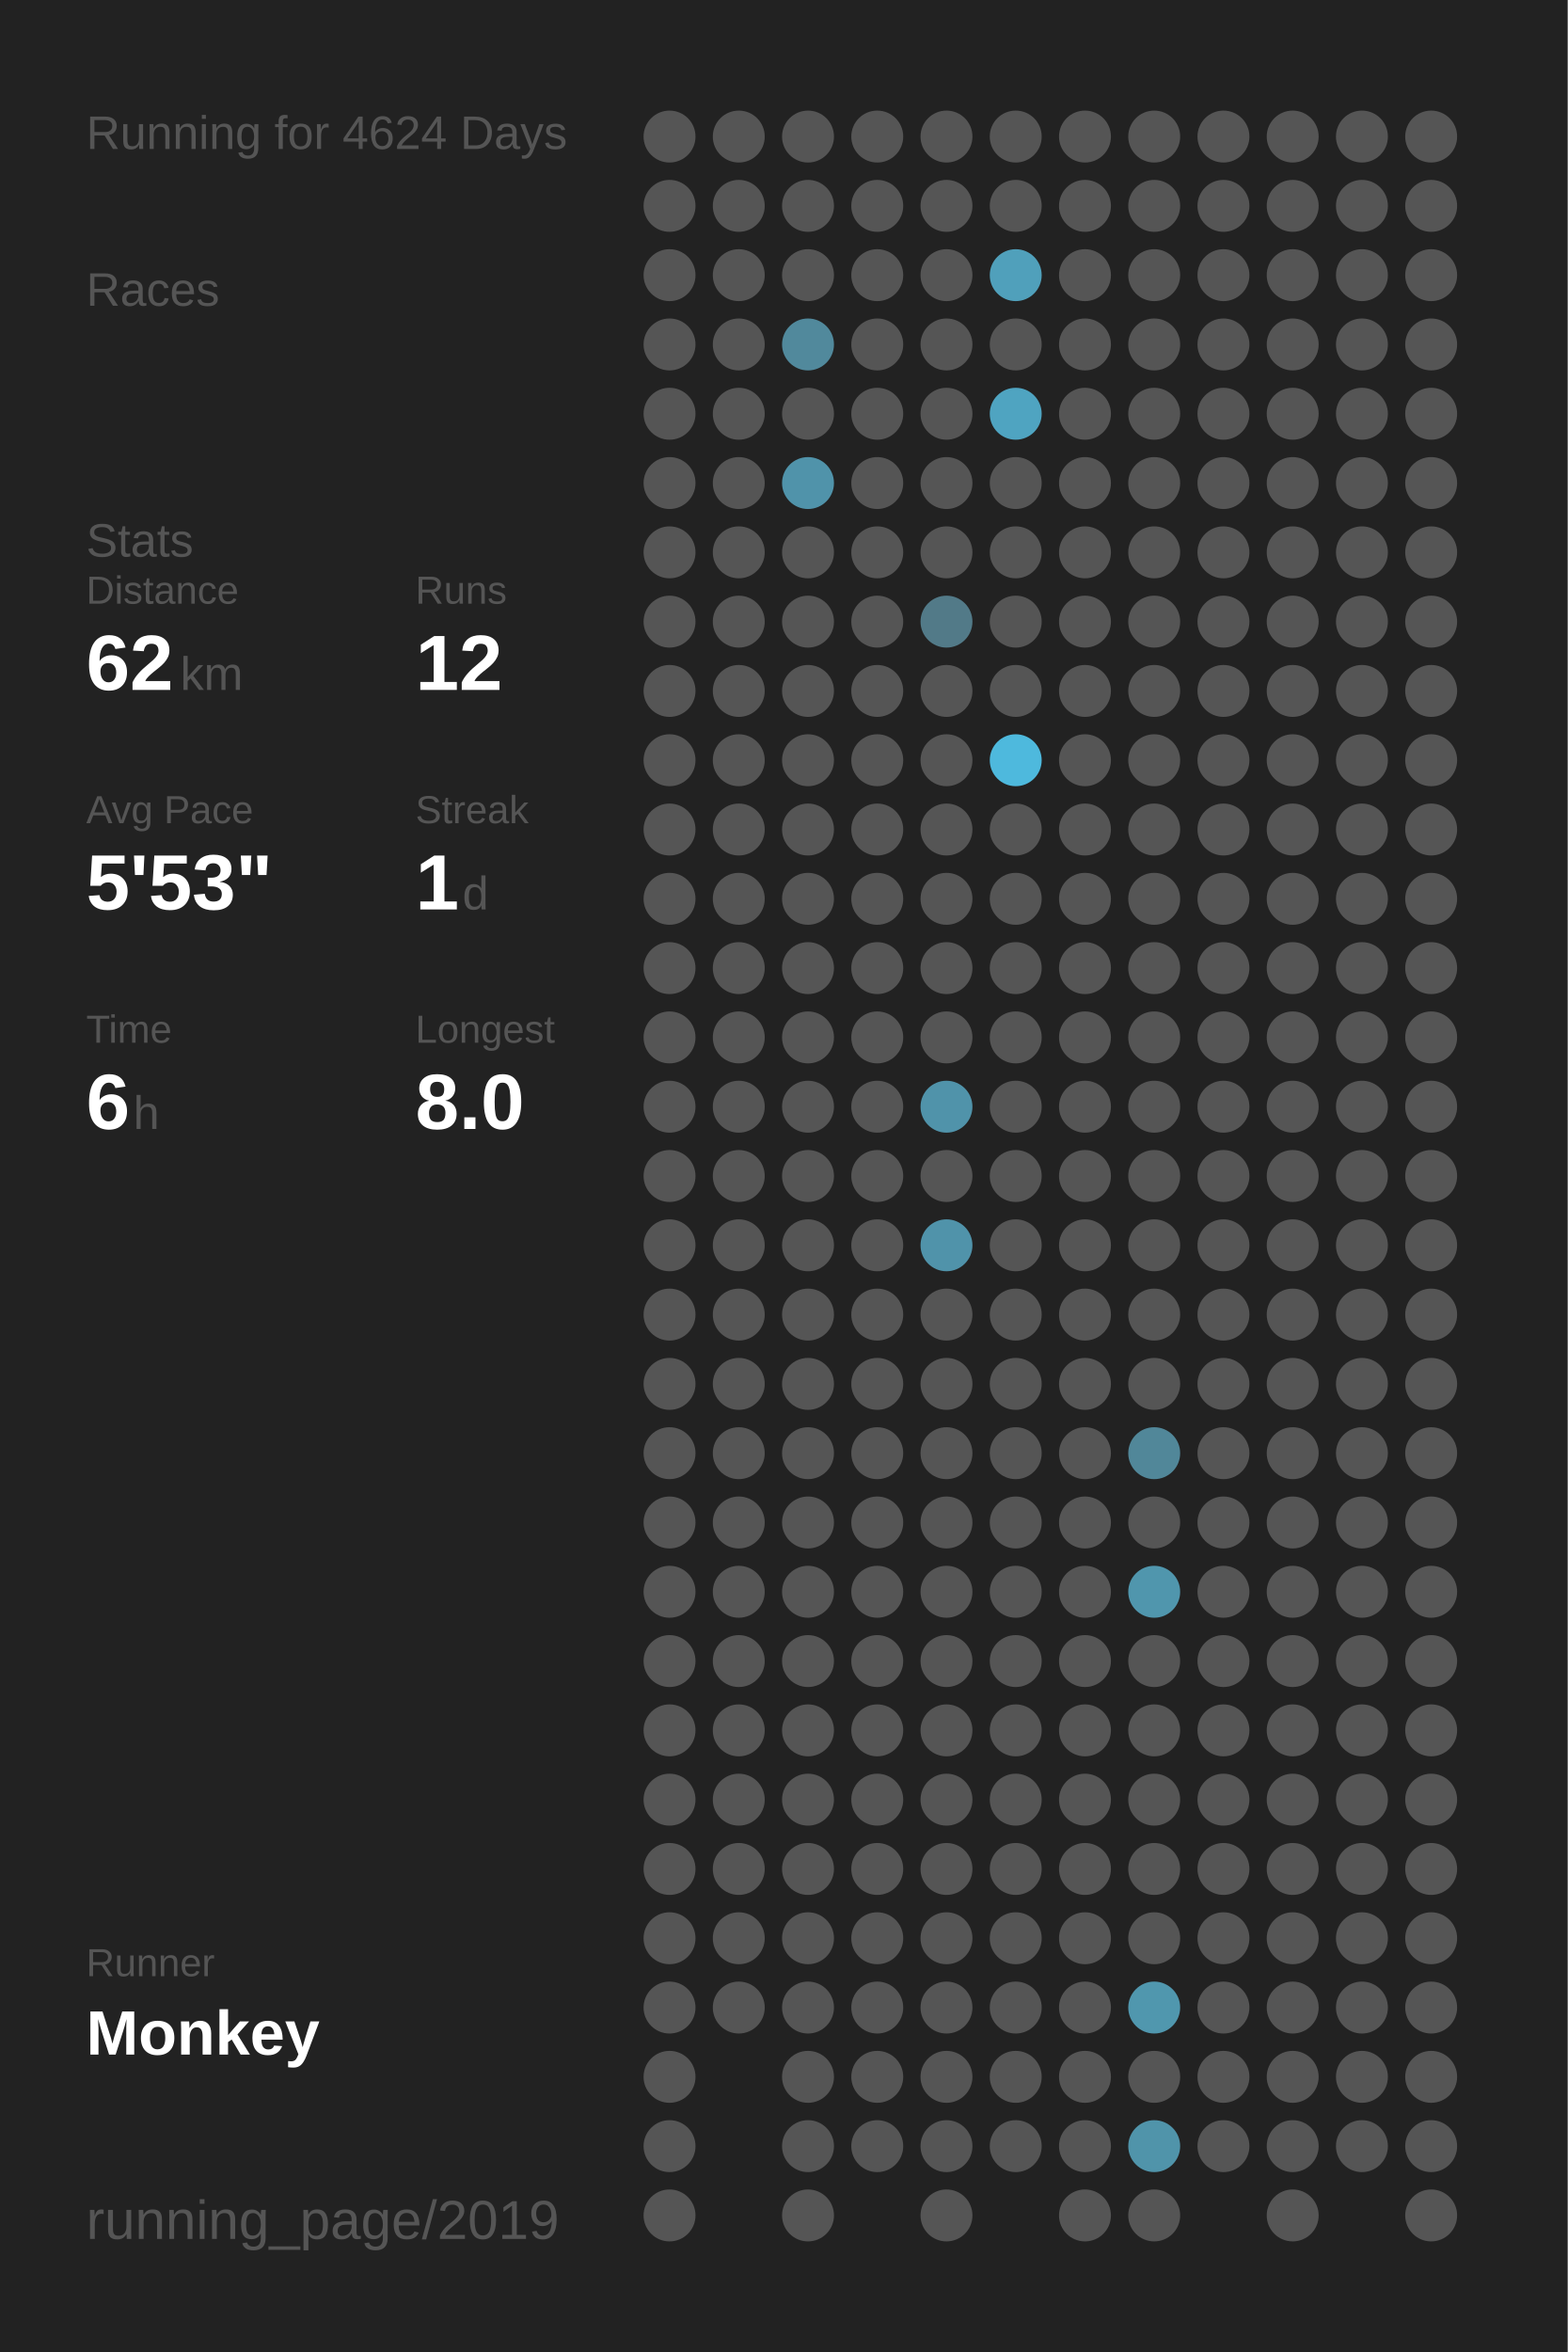
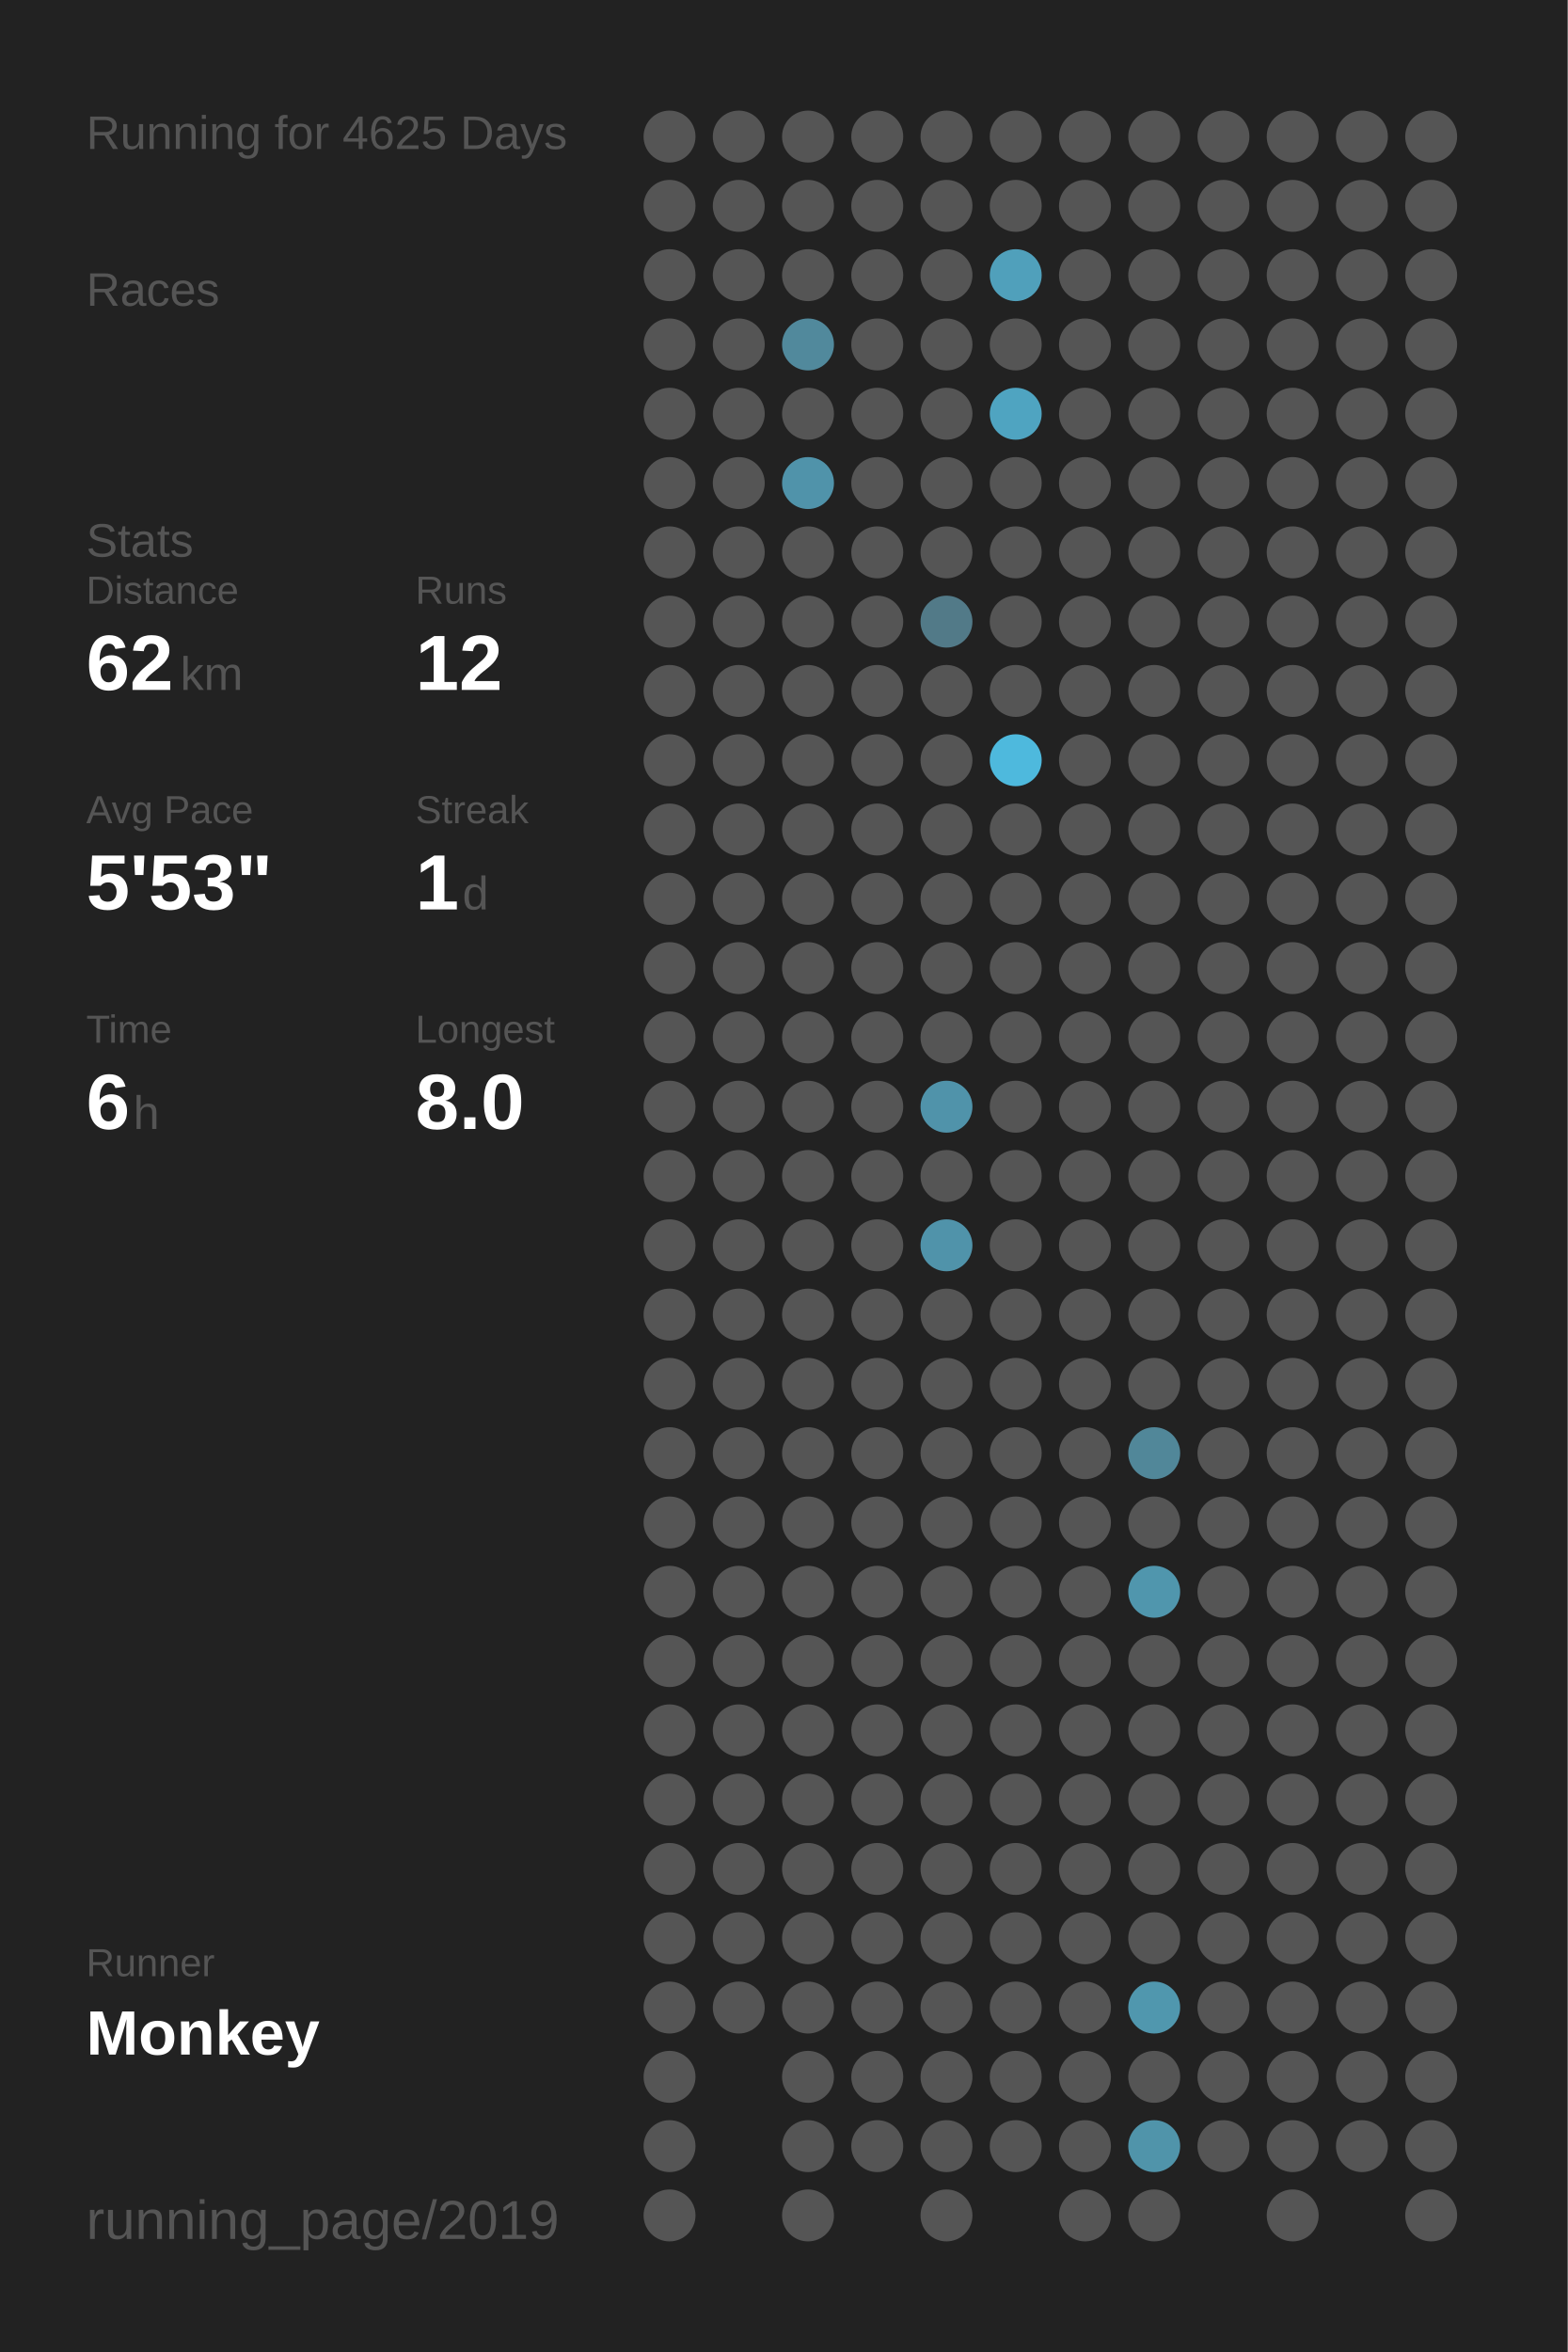
<svg xmlns="http://www.w3.org/2000/svg" baseProfile="full" height="300mm" version="1.1" viewBox="0,0,200,300" width="200mm">
  <defs />
  <rect fill="#222222" height="300" width="200" x="0" y="0" />
-   <text fill="#555555" style="font-size:6px; font-family:Arial;" x="11" y="19">Running for 4624 Days</text>
+   <text fill="#555555" style="font-size:6px; font-family:Arial;" x="11" y="19">Running for 4625 Days</text>
  <text fill="#555555" style="font-size:6px; font-family:Arial;" x="11" y="39">Races</text>
  <text fill="#555555" style="font-size:6px; font-family:Arial;" x="11" y="71">Stats</text>
  <text fill="#555555" style="font-size:5px; font-family:Arial;" x="11" y="77">Distance</text>
  <text fill="#FFFFFF" style="font-size:10px; font-family:Arial; font-weight:bold;" x="11" y="88">62</text>
  <text fill="#555555" style="font-size:6px; font-family:Arial;" x="23" y="88">km</text>
  <text fill="#555555" style="font-size:5px; font-family:Arial;" x="53" y="77">Runs</text>
  <text fill="#FFFFFF" style="font-size:10px; font-family:Arial; font-weight:bold;" x="53" y="88">12</text>
  <text fill="#555555" style="font-size:5px; font-family:Arial;" x="11" y="105">Avg Pace</text>
  <text fill="#FFFFFF" style="font-size:10px; font-family:Arial; font-weight:bold;" x="11" y="116">5'53"</text>
  <text fill="#555555" style="font-size:5px; font-family:Arial;" x="53" y="105">Streak</text>
  <text fill="#FFFFFF" style="font-size:10px; font-family:Arial; font-weight:bold;" x="53" y="116">1</text>
  <text fill="#555555" style="font-size:6px; font-family:Arial;" x="59" y="116">d</text>
  <text fill="#555555" style="font-size:5px; font-family:Arial;" x="11" y="133">Time</text>
  <text fill="#FFFFFF" style="font-size:10px; font-family:Arial; font-weight:bold;" x="11" y="144">6</text>
  <text fill="#555555" style="font-size:6px; font-family:Arial;" x="17" y="144">h</text>
  <text fill="#555555" style="font-size:5px; font-family:Arial;" x="53" y="133">Longest</text>
  <text fill="#FFFFFF" style="font-size:10px; font-family:Arial; font-weight:bold;" x="53" y="144">8.0</text>
  <text fill="#555555" style="font-size:5px; font-family:Arial;" x="11" y="252.065">Runner</text>
  <text fill="#FFFFFF" style="font-size:8px; font-family:Arial; font-weight:bold;" x="11" y="262.065">Monkey</text>
  <text fill="#555555" style="font-size:7px; font-family:Arial;" x="11" y="285.581">running_page/2019</text>
  <circle cx="85.417" cy="17.419" fill="#555555" r="3.312" />
  <circle cx="85.417" cy="26.258" fill="#555555" r="3.312" />
  <circle cx="85.417" cy="35.097" fill="#555555" r="3.312" />
  <circle cx="85.417" cy="43.935" fill="#555555" r="3.312" />
  <circle cx="85.417" cy="52.774" fill="#555555" r="3.312" />
  <circle cx="85.417" cy="61.613" fill="#555555" r="3.312" />
  <circle cx="85.417" cy="70.452" fill="#555555" r="3.312" />
  <circle cx="85.417" cy="79.29" fill="#555555" r="3.312" />
  <circle cx="85.417" cy="88.129" fill="#555555" r="3.312" />
  <circle cx="85.417" cy="96.968" fill="#555555" r="3.312" />
  <circle cx="85.417" cy="105.806" fill="#555555" r="3.312" />
  <circle cx="85.417" cy="114.645" fill="#555555" r="3.312" />
  <circle cx="85.417" cy="123.484" fill="#555555" r="3.312" />
  <circle cx="85.417" cy="132.323" fill="#555555" r="3.312" />
  <circle cx="85.417" cy="141.161" fill="#555555" r="3.312" />
  <circle cx="85.417" cy="150" fill="#555555" r="3.312" />
  <circle cx="85.417" cy="158.839" fill="#555555" r="3.312" />
  <circle cx="85.417" cy="167.677" fill="#555555" r="3.312" />
  <circle cx="85.417" cy="176.516" fill="#555555" r="3.312" />
  <circle cx="85.417" cy="185.355" fill="#555555" r="3.312" />
  <circle cx="85.417" cy="194.194" fill="#555555" r="3.312" />
  <circle cx="85.417" cy="203.032" fill="#555555" r="3.312" />
  <circle cx="85.417" cy="211.871" fill="#555555" r="3.312" />
  <circle cx="85.417" cy="220.71" fill="#555555" r="3.312" />
  <circle cx="85.417" cy="229.548" fill="#555555" r="3.312" />
  <circle cx="85.417" cy="238.387" fill="#555555" r="3.312" />
  <circle cx="85.417" cy="247.226" fill="#555555" r="3.312" />
  <circle cx="85.417" cy="256.065" fill="#555555" r="3.312" />
  <circle cx="85.417" cy="264.903" fill="#555555" r="3.312" />
  <circle cx="85.417" cy="273.742" fill="#555555" r="3.312" />
  <circle cx="85.417" cy="282.581" fill="#555555" r="3.312" />
  <circle cx="94.25" cy="17.419" fill="#555555" r="3.312" />
  <circle cx="94.25" cy="26.258" fill="#555555" r="3.312" />
  <circle cx="94.25" cy="35.097" fill="#555555" r="3.312" />
  <circle cx="94.25" cy="43.935" fill="#555555" r="3.312" />
  <circle cx="94.25" cy="52.774" fill="#555555" r="3.312" />
  <circle cx="94.25" cy="61.613" fill="#555555" r="3.312" />
  <circle cx="94.25" cy="70.452" fill="#555555" r="3.312" />
  <circle cx="94.25" cy="79.29" fill="#555555" r="3.312" />
  <circle cx="94.25" cy="88.129" fill="#555555" r="3.312" />
  <circle cx="94.25" cy="96.968" fill="#555555" r="3.312" />
  <circle cx="94.25" cy="105.806" fill="#555555" r="3.312" />
  <circle cx="94.25" cy="114.645" fill="#555555" r="3.312" />
  <circle cx="94.25" cy="123.484" fill="#555555" r="3.312" />
  <circle cx="94.25" cy="132.323" fill="#555555" r="3.312" />
  <circle cx="94.25" cy="141.161" fill="#555555" r="3.312" />
  <circle cx="94.25" cy="150" fill="#555555" r="3.312" />
  <circle cx="94.25" cy="158.839" fill="#555555" r="3.312" />
  <circle cx="94.25" cy="167.677" fill="#555555" r="3.312" />
  <circle cx="94.25" cy="176.516" fill="#555555" r="3.312" />
  <circle cx="94.25" cy="185.355" fill="#555555" r="3.312" />
  <circle cx="94.25" cy="194.194" fill="#555555" r="3.312" />
  <circle cx="94.25" cy="203.032" fill="#555555" r="3.312" />
  <circle cx="94.25" cy="211.871" fill="#555555" r="3.312" />
  <circle cx="94.25" cy="220.71" fill="#555555" r="3.312" />
  <circle cx="94.25" cy="229.548" fill="#555555" r="3.312" />
  <circle cx="94.25" cy="238.387" fill="#555555" r="3.312" />
  <circle cx="94.25" cy="247.226" fill="#555555" r="3.312" />
  <circle cx="94.25" cy="256.065" fill="#555555" r="3.312" />
  <circle cx="103.083" cy="17.419" fill="#555555" r="3.312" />
  <circle cx="103.083" cy="26.258" fill="#555555" r="3.312" />
  <circle cx="103.083" cy="35.097" fill="#555555" r="3.312" />
  <circle cx="103.083" cy="43.935" fill="#51899c" r="3.312" />
  <circle cx="103.083" cy="52.774" fill="#555555" r="3.312" />
  <circle cx="103.083" cy="61.613" fill="#5093aa" r="3.312" />
  <circle cx="103.083" cy="70.452" fill="#555555" r="3.312" />
  <circle cx="103.083" cy="79.29" fill="#555555" r="3.312" />
  <circle cx="103.083" cy="88.129" fill="#555555" r="3.312" />
  <circle cx="103.083" cy="96.968" fill="#555555" r="3.312" />
  <circle cx="103.083" cy="105.806" fill="#555555" r="3.312" />
  <circle cx="103.083" cy="114.645" fill="#555555" r="3.312" />
  <circle cx="103.083" cy="123.484" fill="#555555" r="3.312" />
  <circle cx="103.083" cy="132.323" fill="#555555" r="3.312" />
  <circle cx="103.083" cy="141.161" fill="#555555" r="3.312" />
  <circle cx="103.083" cy="150" fill="#555555" r="3.312" />
  <circle cx="103.083" cy="158.839" fill="#555555" r="3.312" />
  <circle cx="103.083" cy="167.677" fill="#555555" r="3.312" />
  <circle cx="103.083" cy="176.516" fill="#555555" r="3.312" />
  <circle cx="103.083" cy="185.355" fill="#555555" r="3.312" />
  <circle cx="103.083" cy="194.194" fill="#555555" r="3.312" />
  <circle cx="103.083" cy="203.032" fill="#555555" r="3.312" />
  <circle cx="103.083" cy="211.871" fill="#555555" r="3.312" />
  <circle cx="103.083" cy="220.71" fill="#555555" r="3.312" />
  <circle cx="103.083" cy="229.548" fill="#555555" r="3.312" />
  <circle cx="103.083" cy="238.387" fill="#555555" r="3.312" />
  <circle cx="103.083" cy="247.226" fill="#555555" r="3.312" />
  <circle cx="103.083" cy="256.065" fill="#555555" r="3.312" />
  <circle cx="103.083" cy="264.903" fill="#555555" r="3.312" />
  <circle cx="103.083" cy="273.742" fill="#555555" r="3.312" />
  <circle cx="103.083" cy="282.581" fill="#555555" r="3.312" />
  <circle cx="111.917" cy="17.419" fill="#555555" r="3.312" />
  <circle cx="111.917" cy="26.258" fill="#555555" r="3.312" />
  <circle cx="111.917" cy="35.097" fill="#555555" r="3.312" />
  <circle cx="111.917" cy="43.935" fill="#555555" r="3.312" />
  <circle cx="111.917" cy="52.774" fill="#555555" r="3.312" />
  <circle cx="111.917" cy="61.613" fill="#555555" r="3.312" />
  <circle cx="111.917" cy="70.452" fill="#555555" r="3.312" />
  <circle cx="111.917" cy="79.29" fill="#555555" r="3.312" />
  <circle cx="111.917" cy="88.129" fill="#555555" r="3.312" />
  <circle cx="111.917" cy="96.968" fill="#555555" r="3.312" />
  <circle cx="111.917" cy="105.806" fill="#555555" r="3.312" />
  <circle cx="111.917" cy="114.645" fill="#555555" r="3.312" />
  <circle cx="111.917" cy="123.484" fill="#555555" r="3.312" />
  <circle cx="111.917" cy="132.323" fill="#555555" r="3.312" />
  <circle cx="111.917" cy="141.161" fill="#555555" r="3.312" />
  <circle cx="111.917" cy="150" fill="#555555" r="3.312" />
  <circle cx="111.917" cy="158.839" fill="#555555" r="3.312" />
  <circle cx="111.917" cy="167.677" fill="#555555" r="3.312" />
  <circle cx="111.917" cy="176.516" fill="#555555" r="3.312" />
  <circle cx="111.917" cy="185.355" fill="#555555" r="3.312" />
  <circle cx="111.917" cy="194.194" fill="#555555" r="3.312" />
  <circle cx="111.917" cy="203.032" fill="#555555" r="3.312" />
  <circle cx="111.917" cy="211.871" fill="#555555" r="3.312" />
  <circle cx="111.917" cy="220.71" fill="#555555" r="3.312" />
  <circle cx="111.917" cy="229.548" fill="#555555" r="3.312" />
  <circle cx="111.917" cy="238.387" fill="#555555" r="3.312" />
  <circle cx="111.917" cy="247.226" fill="#555555" r="3.312" />
  <circle cx="111.917" cy="256.065" fill="#555555" r="3.312" />
  <circle cx="111.917" cy="264.903" fill="#555555" r="3.312" />
  <circle cx="111.917" cy="273.742" fill="#555555" r="3.312" />
  <circle cx="120.75" cy="17.419" fill="#555555" r="3.312" />
  <circle cx="120.75" cy="26.258" fill="#555555" r="3.312" />
  <circle cx="120.75" cy="35.097" fill="#555555" r="3.312" />
  <circle cx="120.75" cy="43.935" fill="#555555" r="3.312" />
  <circle cx="120.75" cy="52.774" fill="#555555" r="3.312" />
  <circle cx="120.75" cy="61.613" fill="#555555" r="3.312" />
  <circle cx="120.75" cy="70.452" fill="#555555" r="3.312" />
  <circle cx="120.75" cy="79.29" fill="#527a88" r="3.312" />
  <circle cx="120.75" cy="88.129" fill="#555555" r="3.312" />
  <circle cx="120.75" cy="96.968" fill="#555555" r="3.312" />
  <circle cx="120.75" cy="105.806" fill="#555555" r="3.312" />
  <circle cx="120.75" cy="114.645" fill="#555555" r="3.312" />
  <circle cx="120.75" cy="123.484" fill="#555555" r="3.312" />
  <circle cx="120.75" cy="132.323" fill="#555555" r="3.312" />
  <circle cx="120.75" cy="141.161" fill="#5093aa" r="3.312" />
  <circle cx="120.75" cy="150" fill="#555555" r="3.312" />
  <circle cx="120.75" cy="158.839" fill="#5093aa" r="3.312" />
  <circle cx="120.75" cy="167.677" fill="#555555" r="3.312" />
  <circle cx="120.75" cy="176.516" fill="#555555" r="3.312" />
  <circle cx="120.75" cy="185.355" fill="#555555" r="3.312" />
  <circle cx="120.75" cy="194.194" fill="#555555" r="3.312" />
  <circle cx="120.75" cy="203.032" fill="#555555" r="3.312" />
  <circle cx="120.75" cy="211.871" fill="#555555" r="3.312" />
  <circle cx="120.75" cy="220.71" fill="#555555" r="3.312" />
  <circle cx="120.75" cy="229.548" fill="#555555" r="3.312" />
  <circle cx="120.75" cy="238.387" fill="#555555" r="3.312" />
  <circle cx="120.75" cy="247.226" fill="#555555" r="3.312" />
  <circle cx="120.75" cy="256.065" fill="#555555" r="3.312" />
  <circle cx="120.75" cy="264.903" fill="#555555" r="3.312" />
  <circle cx="120.75" cy="273.742" fill="#555555" r="3.312" />
  <circle cx="120.75" cy="282.581" fill="#555555" r="3.312" />
  <circle cx="129.583" cy="17.419" fill="#555555" r="3.312" />
  <circle cx="129.583" cy="26.258" fill="#555555" r="3.312" />
  <circle cx="129.583" cy="35.097" fill="#50a0bb" r="3.312" />
  <circle cx="129.583" cy="43.935" fill="#555555" r="3.312" />
  <circle cx="129.583" cy="52.774" fill="#4fa4c1" r="3.312" />
  <circle cx="129.583" cy="61.613" fill="#555555" r="3.312" />
  <circle cx="129.583" cy="70.452" fill="#555555" r="3.312" />
  <circle cx="129.583" cy="79.29" fill="#555555" r="3.312" />
  <circle cx="129.583" cy="88.129" fill="#555555" r="3.312" />
  <circle cx="129.583" cy="96.968" fill="#4eb9dd" r="3.312" />
  <circle cx="129.583" cy="105.806" fill="#555555" r="3.312" />
  <circle cx="129.583" cy="114.645" fill="#555555" r="3.312" />
  <circle cx="129.583" cy="123.484" fill="#555555" r="3.312" />
  <circle cx="129.583" cy="132.323" fill="#555555" r="3.312" />
  <circle cx="129.583" cy="141.161" fill="#555555" r="3.312" />
  <circle cx="129.583" cy="150" fill="#555555" r="3.312" />
  <circle cx="129.583" cy="158.839" fill="#555555" r="3.312" />
  <circle cx="129.583" cy="167.677" fill="#555555" r="3.312" />
  <circle cx="129.583" cy="176.516" fill="#555555" r="3.312" />
  <circle cx="129.583" cy="185.355" fill="#555555" r="3.312" />
  <circle cx="129.583" cy="194.194" fill="#555555" r="3.312" />
  <circle cx="129.583" cy="203.032" fill="#555555" r="3.312" />
  <circle cx="129.583" cy="211.871" fill="#555555" r="3.312" />
  <circle cx="129.583" cy="220.71" fill="#555555" r="3.312" />
  <circle cx="129.583" cy="229.548" fill="#555555" r="3.312" />
  <circle cx="129.583" cy="238.387" fill="#555555" r="3.312" />
  <circle cx="129.583" cy="247.226" fill="#555555" r="3.312" />
  <circle cx="129.583" cy="256.065" fill="#555555" r="3.312" />
  <circle cx="129.583" cy="264.903" fill="#555555" r="3.312" />
  <circle cx="129.583" cy="273.742" fill="#555555" r="3.312" />
  <circle cx="138.417" cy="17.419" fill="#555555" r="3.312" />
  <circle cx="138.417" cy="26.258" fill="#555555" r="3.312" />
  <circle cx="138.417" cy="35.097" fill="#555555" r="3.312" />
  <circle cx="138.417" cy="43.935" fill="#555555" r="3.312" />
  <circle cx="138.417" cy="52.774" fill="#555555" r="3.312" />
  <circle cx="138.417" cy="61.613" fill="#555555" r="3.312" />
  <circle cx="138.417" cy="70.452" fill="#555555" r="3.312" />
  <circle cx="138.417" cy="79.29" fill="#555555" r="3.312" />
  <circle cx="138.417" cy="88.129" fill="#555555" r="3.312" />
  <circle cx="138.417" cy="96.968" fill="#555555" r="3.312" />
  <circle cx="138.417" cy="105.806" fill="#555555" r="3.312" />
  <circle cx="138.417" cy="114.645" fill="#555555" r="3.312" />
  <circle cx="138.417" cy="123.484" fill="#555555" r="3.312" />
  <circle cx="138.417" cy="132.323" fill="#555555" r="3.312" />
  <circle cx="138.417" cy="141.161" fill="#555555" r="3.312" />
  <circle cx="138.417" cy="150" fill="#555555" r="3.312" />
  <circle cx="138.417" cy="158.839" fill="#555555" r="3.312" />
  <circle cx="138.417" cy="167.677" fill="#555555" r="3.312" />
  <circle cx="138.417" cy="176.516" fill="#555555" r="3.312" />
  <circle cx="138.417" cy="185.355" fill="#555555" r="3.312" />
  <circle cx="138.417" cy="194.194" fill="#555555" r="3.312" />
  <circle cx="138.417" cy="203.032" fill="#555555" r="3.312" />
  <circle cx="138.417" cy="211.871" fill="#555555" r="3.312" />
  <circle cx="138.417" cy="220.71" fill="#555555" r="3.312" />
  <circle cx="138.417" cy="229.548" fill="#555555" r="3.312" />
  <circle cx="138.417" cy="238.387" fill="#555555" r="3.312" />
  <circle cx="138.417" cy="247.226" fill="#555555" r="3.312" />
  <circle cx="138.417" cy="256.065" fill="#555555" r="3.312" />
  <circle cx="138.417" cy="264.903" fill="#555555" r="3.312" />
  <circle cx="138.417" cy="273.742" fill="#555555" r="3.312" />
  <circle cx="138.417" cy="282.581" fill="#555555" r="3.312" />
  <circle cx="147.25" cy="17.419" fill="#555555" r="3.312" />
  <circle cx="147.25" cy="26.258" fill="#555555" r="3.312" />
  <circle cx="147.25" cy="35.097" fill="#555555" r="3.312" />
  <circle cx="147.25" cy="43.935" fill="#555555" r="3.312" />
  <circle cx="147.25" cy="52.774" fill="#555555" r="3.312" />
  <circle cx="147.25" cy="61.613" fill="#555555" r="3.312" />
  <circle cx="147.25" cy="70.452" fill="#555555" r="3.312" />
  <circle cx="147.25" cy="79.29" fill="#555555" r="3.312" />
  <circle cx="147.25" cy="88.129" fill="#555555" r="3.312" />
  <circle cx="147.25" cy="96.968" fill="#555555" r="3.312" />
  <circle cx="147.25" cy="105.806" fill="#555555" r="3.312" />
  <circle cx="147.25" cy="114.645" fill="#555555" r="3.312" />
  <circle cx="147.25" cy="123.484" fill="#555555" r="3.312" />
  <circle cx="147.25" cy="132.323" fill="#555555" r="3.312" />
  <circle cx="147.25" cy="141.161" fill="#555555" r="3.312" />
  <circle cx="147.25" cy="150" fill="#555555" r="3.312" />
  <circle cx="147.25" cy="158.839" fill="#555555" r="3.312" />
  <circle cx="147.25" cy="167.677" fill="#555555" r="3.312" />
  <circle cx="147.25" cy="176.516" fill="#555555" r="3.312" />
  <circle cx="147.25" cy="185.355" fill="#518799" r="3.312" />
  <circle cx="147.25" cy="194.194" fill="#555555" r="3.312" />
  <circle cx="147.25" cy="203.032" fill="#5096ad" r="3.312" />
  <circle cx="147.25" cy="211.871" fill="#555555" r="3.312" />
  <circle cx="147.25" cy="220.71" fill="#555555" r="3.312" />
  <circle cx="147.25" cy="229.548" fill="#555555" r="3.312" />
  <circle cx="147.25" cy="238.387" fill="#555555" r="3.312" />
  <circle cx="147.25" cy="247.226" fill="#555555" r="3.312" />
  <circle cx="147.25" cy="256.065" fill="#5097ae" r="3.312" />
  <circle cx="147.25" cy="264.903" fill="#555555" r="3.312" />
  <circle cx="147.25" cy="273.742" fill="#5094aa" r="3.312" />
  <circle cx="147.25" cy="282.581" fill="#555555" r="3.312" />
  <circle cx="156.083" cy="17.419" fill="#555555" r="3.312" />
  <circle cx="156.083" cy="26.258" fill="#555555" r="3.312" />
  <circle cx="156.083" cy="35.097" fill="#555555" r="3.312" />
  <circle cx="156.083" cy="43.935" fill="#555555" r="3.312" />
  <circle cx="156.083" cy="52.774" fill="#555555" r="3.312" />
  <circle cx="156.083" cy="61.613" fill="#555555" r="3.312" />
  <circle cx="156.083" cy="70.452" fill="#555555" r="3.312" />
  <circle cx="156.083" cy="79.29" fill="#555555" r="3.312" />
  <circle cx="156.083" cy="88.129" fill="#555555" r="3.312" />
  <circle cx="156.083" cy="96.968" fill="#555555" r="3.312" />
  <circle cx="156.083" cy="105.806" fill="#555555" r="3.312" />
  <circle cx="156.083" cy="114.645" fill="#555555" r="3.312" />
  <circle cx="156.083" cy="123.484" fill="#555555" r="3.312" />
  <circle cx="156.083" cy="132.323" fill="#555555" r="3.312" />
  <circle cx="156.083" cy="141.161" fill="#555555" r="3.312" />
  <circle cx="156.083" cy="150" fill="#555555" r="3.312" />
  <circle cx="156.083" cy="158.839" fill="#555555" r="3.312" />
  <circle cx="156.083" cy="167.677" fill="#555555" r="3.312" />
  <circle cx="156.083" cy="176.516" fill="#555555" r="3.312" />
  <circle cx="156.083" cy="185.355" fill="#555555" r="3.312" />
  <circle cx="156.083" cy="194.194" fill="#555555" r="3.312" />
  <circle cx="156.083" cy="203.032" fill="#555555" r="3.312" />
  <circle cx="156.083" cy="211.871" fill="#555555" r="3.312" />
  <circle cx="156.083" cy="220.71" fill="#555555" r="3.312" />
  <circle cx="156.083" cy="229.548" fill="#555555" r="3.312" />
  <circle cx="156.083" cy="238.387" fill="#555555" r="3.312" />
  <circle cx="156.083" cy="247.226" fill="#555555" r="3.312" />
  <circle cx="156.083" cy="256.065" fill="#555555" r="3.312" />
  <circle cx="156.083" cy="264.903" fill="#555555" r="3.312" />
  <circle cx="156.083" cy="273.742" fill="#555555" r="3.312" />
  <circle cx="164.917" cy="17.419" fill="#555555" r="3.312" />
  <circle cx="164.917" cy="26.258" fill="#555555" r="3.312" />
  <circle cx="164.917" cy="35.097" fill="#555555" r="3.312" />
  <circle cx="164.917" cy="43.935" fill="#555555" r="3.312" />
  <circle cx="164.917" cy="52.774" fill="#555555" r="3.312" />
  <circle cx="164.917" cy="61.613" fill="#555555" r="3.312" />
  <circle cx="164.917" cy="70.452" fill="#555555" r="3.312" />
  <circle cx="164.917" cy="79.29" fill="#555555" r="3.312" />
  <circle cx="164.917" cy="88.129" fill="#555555" r="3.312" />
  <circle cx="164.917" cy="96.968" fill="#555555" r="3.312" />
  <circle cx="164.917" cy="105.806" fill="#555555" r="3.312" />
  <circle cx="164.917" cy="114.645" fill="#555555" r="3.312" />
  <circle cx="164.917" cy="123.484" fill="#555555" r="3.312" />
  <circle cx="164.917" cy="132.323" fill="#555555" r="3.312" />
  <circle cx="164.917" cy="141.161" fill="#555555" r="3.312" />
  <circle cx="164.917" cy="150" fill="#555555" r="3.312" />
  <circle cx="164.917" cy="158.839" fill="#555555" r="3.312" />
  <circle cx="164.917" cy="167.677" fill="#555555" r="3.312" />
  <circle cx="164.917" cy="176.516" fill="#555555" r="3.312" />
  <circle cx="164.917" cy="185.355" fill="#555555" r="3.312" />
  <circle cx="164.917" cy="194.194" fill="#555555" r="3.312" />
  <circle cx="164.917" cy="203.032" fill="#555555" r="3.312" />
  <circle cx="164.917" cy="211.871" fill="#555555" r="3.312" />
  <circle cx="164.917" cy="220.71" fill="#555555" r="3.312" />
  <circle cx="164.917" cy="229.548" fill="#555555" r="3.312" />
  <circle cx="164.917" cy="238.387" fill="#555555" r="3.312" />
  <circle cx="164.917" cy="247.226" fill="#555555" r="3.312" />
  <circle cx="164.917" cy="256.065" fill="#555555" r="3.312" />
  <circle cx="164.917" cy="264.903" fill="#555555" r="3.312" />
  <circle cx="164.917" cy="273.742" fill="#555555" r="3.312" />
  <circle cx="164.917" cy="282.581" fill="#555555" r="3.312" />
  <circle cx="173.75" cy="17.419" fill="#555555" r="3.312" />
  <circle cx="173.75" cy="26.258" fill="#555555" r="3.312" />
  <circle cx="173.75" cy="35.097" fill="#555555" r="3.312" />
  <circle cx="173.75" cy="43.935" fill="#555555" r="3.312" />
  <circle cx="173.75" cy="52.774" fill="#555555" r="3.312" />
  <circle cx="173.75" cy="61.613" fill="#555555" r="3.312" />
  <circle cx="173.75" cy="70.452" fill="#555555" r="3.312" />
  <circle cx="173.75" cy="79.29" fill="#555555" r="3.312" />
  <circle cx="173.75" cy="88.129" fill="#555555" r="3.312" />
  <circle cx="173.75" cy="96.968" fill="#555555" r="3.312" />
  <circle cx="173.75" cy="105.806" fill="#555555" r="3.312" />
  <circle cx="173.75" cy="114.645" fill="#555555" r="3.312" />
  <circle cx="173.75" cy="123.484" fill="#555555" r="3.312" />
  <circle cx="173.75" cy="132.323" fill="#555555" r="3.312" />
  <circle cx="173.75" cy="141.161" fill="#555555" r="3.312" />
  <circle cx="173.75" cy="150" fill="#555555" r="3.312" />
  <circle cx="173.75" cy="158.839" fill="#555555" r="3.312" />
  <circle cx="173.75" cy="167.677" fill="#555555" r="3.312" />
  <circle cx="173.75" cy="176.516" fill="#555555" r="3.312" />
  <circle cx="173.75" cy="185.355" fill="#555555" r="3.312" />
  <circle cx="173.75" cy="194.194" fill="#555555" r="3.312" />
  <circle cx="173.75" cy="203.032" fill="#555555" r="3.312" />
  <circle cx="173.75" cy="211.871" fill="#555555" r="3.312" />
  <circle cx="173.75" cy="220.71" fill="#555555" r="3.312" />
  <circle cx="173.75" cy="229.548" fill="#555555" r="3.312" />
  <circle cx="173.75" cy="238.387" fill="#555555" r="3.312" />
  <circle cx="173.75" cy="247.226" fill="#555555" r="3.312" />
  <circle cx="173.75" cy="256.065" fill="#555555" r="3.312" />
  <circle cx="173.75" cy="264.903" fill="#555555" r="3.312" />
  <circle cx="173.75" cy="273.742" fill="#555555" r="3.312" />
  <circle cx="182.583" cy="17.419" fill="#555555" r="3.312" />
  <circle cx="182.583" cy="26.258" fill="#555555" r="3.312" />
  <circle cx="182.583" cy="35.097" fill="#555555" r="3.312" />
  <circle cx="182.583" cy="43.935" fill="#555555" r="3.312" />
  <circle cx="182.583" cy="52.774" fill="#555555" r="3.312" />
  <circle cx="182.583" cy="61.613" fill="#555555" r="3.312" />
  <circle cx="182.583" cy="70.452" fill="#555555" r="3.312" />
  <circle cx="182.583" cy="79.29" fill="#555555" r="3.312" />
  <circle cx="182.583" cy="88.129" fill="#555555" r="3.312" />
  <circle cx="182.583" cy="96.968" fill="#555555" r="3.312" />
  <circle cx="182.583" cy="105.806" fill="#555555" r="3.312" />
  <circle cx="182.583" cy="114.645" fill="#555555" r="3.312" />
  <circle cx="182.583" cy="123.484" fill="#555555" r="3.312" />
  <circle cx="182.583" cy="132.323" fill="#555555" r="3.312" />
  <circle cx="182.583" cy="141.161" fill="#555555" r="3.312" />
  <circle cx="182.583" cy="150" fill="#555555" r="3.312" />
  <circle cx="182.583" cy="158.839" fill="#555555" r="3.312" />
  <circle cx="182.583" cy="167.677" fill="#555555" r="3.312" />
  <circle cx="182.583" cy="176.516" fill="#555555" r="3.312" />
  <circle cx="182.583" cy="185.355" fill="#555555" r="3.312" />
  <circle cx="182.583" cy="194.194" fill="#555555" r="3.312" />
  <circle cx="182.583" cy="203.032" fill="#555555" r="3.312" />
  <circle cx="182.583" cy="211.871" fill="#555555" r="3.312" />
  <circle cx="182.583" cy="220.71" fill="#555555" r="3.312" />
  <circle cx="182.583" cy="229.548" fill="#555555" r="3.312" />
  <circle cx="182.583" cy="238.387" fill="#555555" r="3.312" />
  <circle cx="182.583" cy="247.226" fill="#555555" r="3.312" />
  <circle cx="182.583" cy="256.065" fill="#555555" r="3.312" />
  <circle cx="182.583" cy="264.903" fill="#555555" r="3.312" />
  <circle cx="182.583" cy="273.742" fill="#555555" r="3.312" />
  <circle cx="182.583" cy="282.581" fill="#555555" r="3.312" />
</svg>
